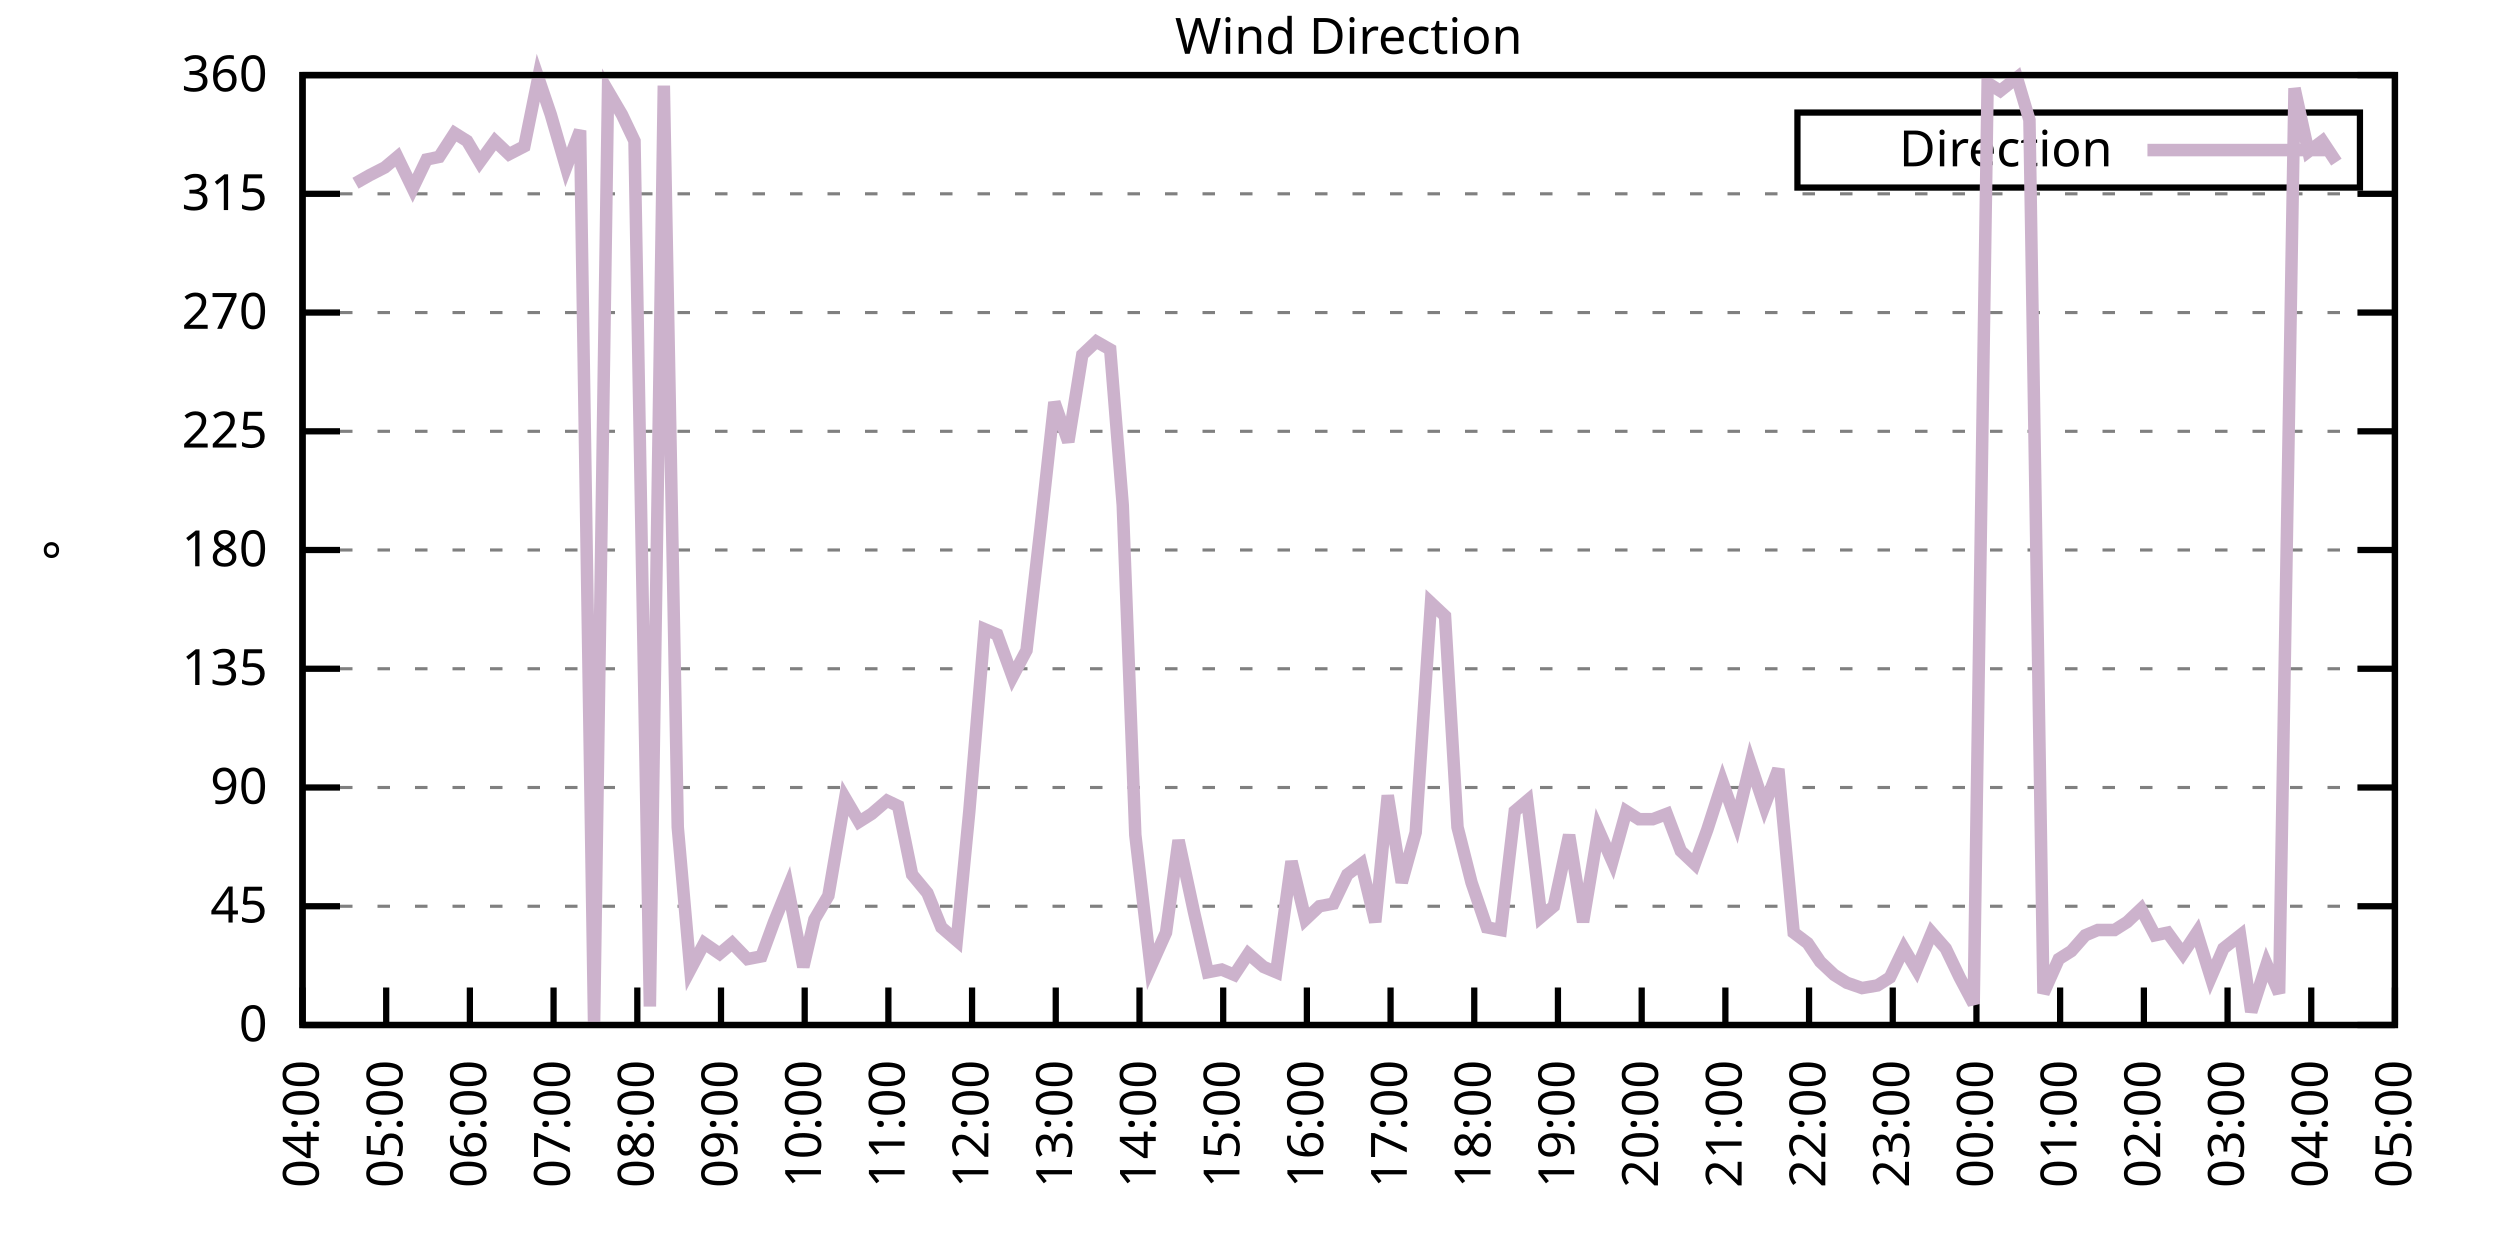
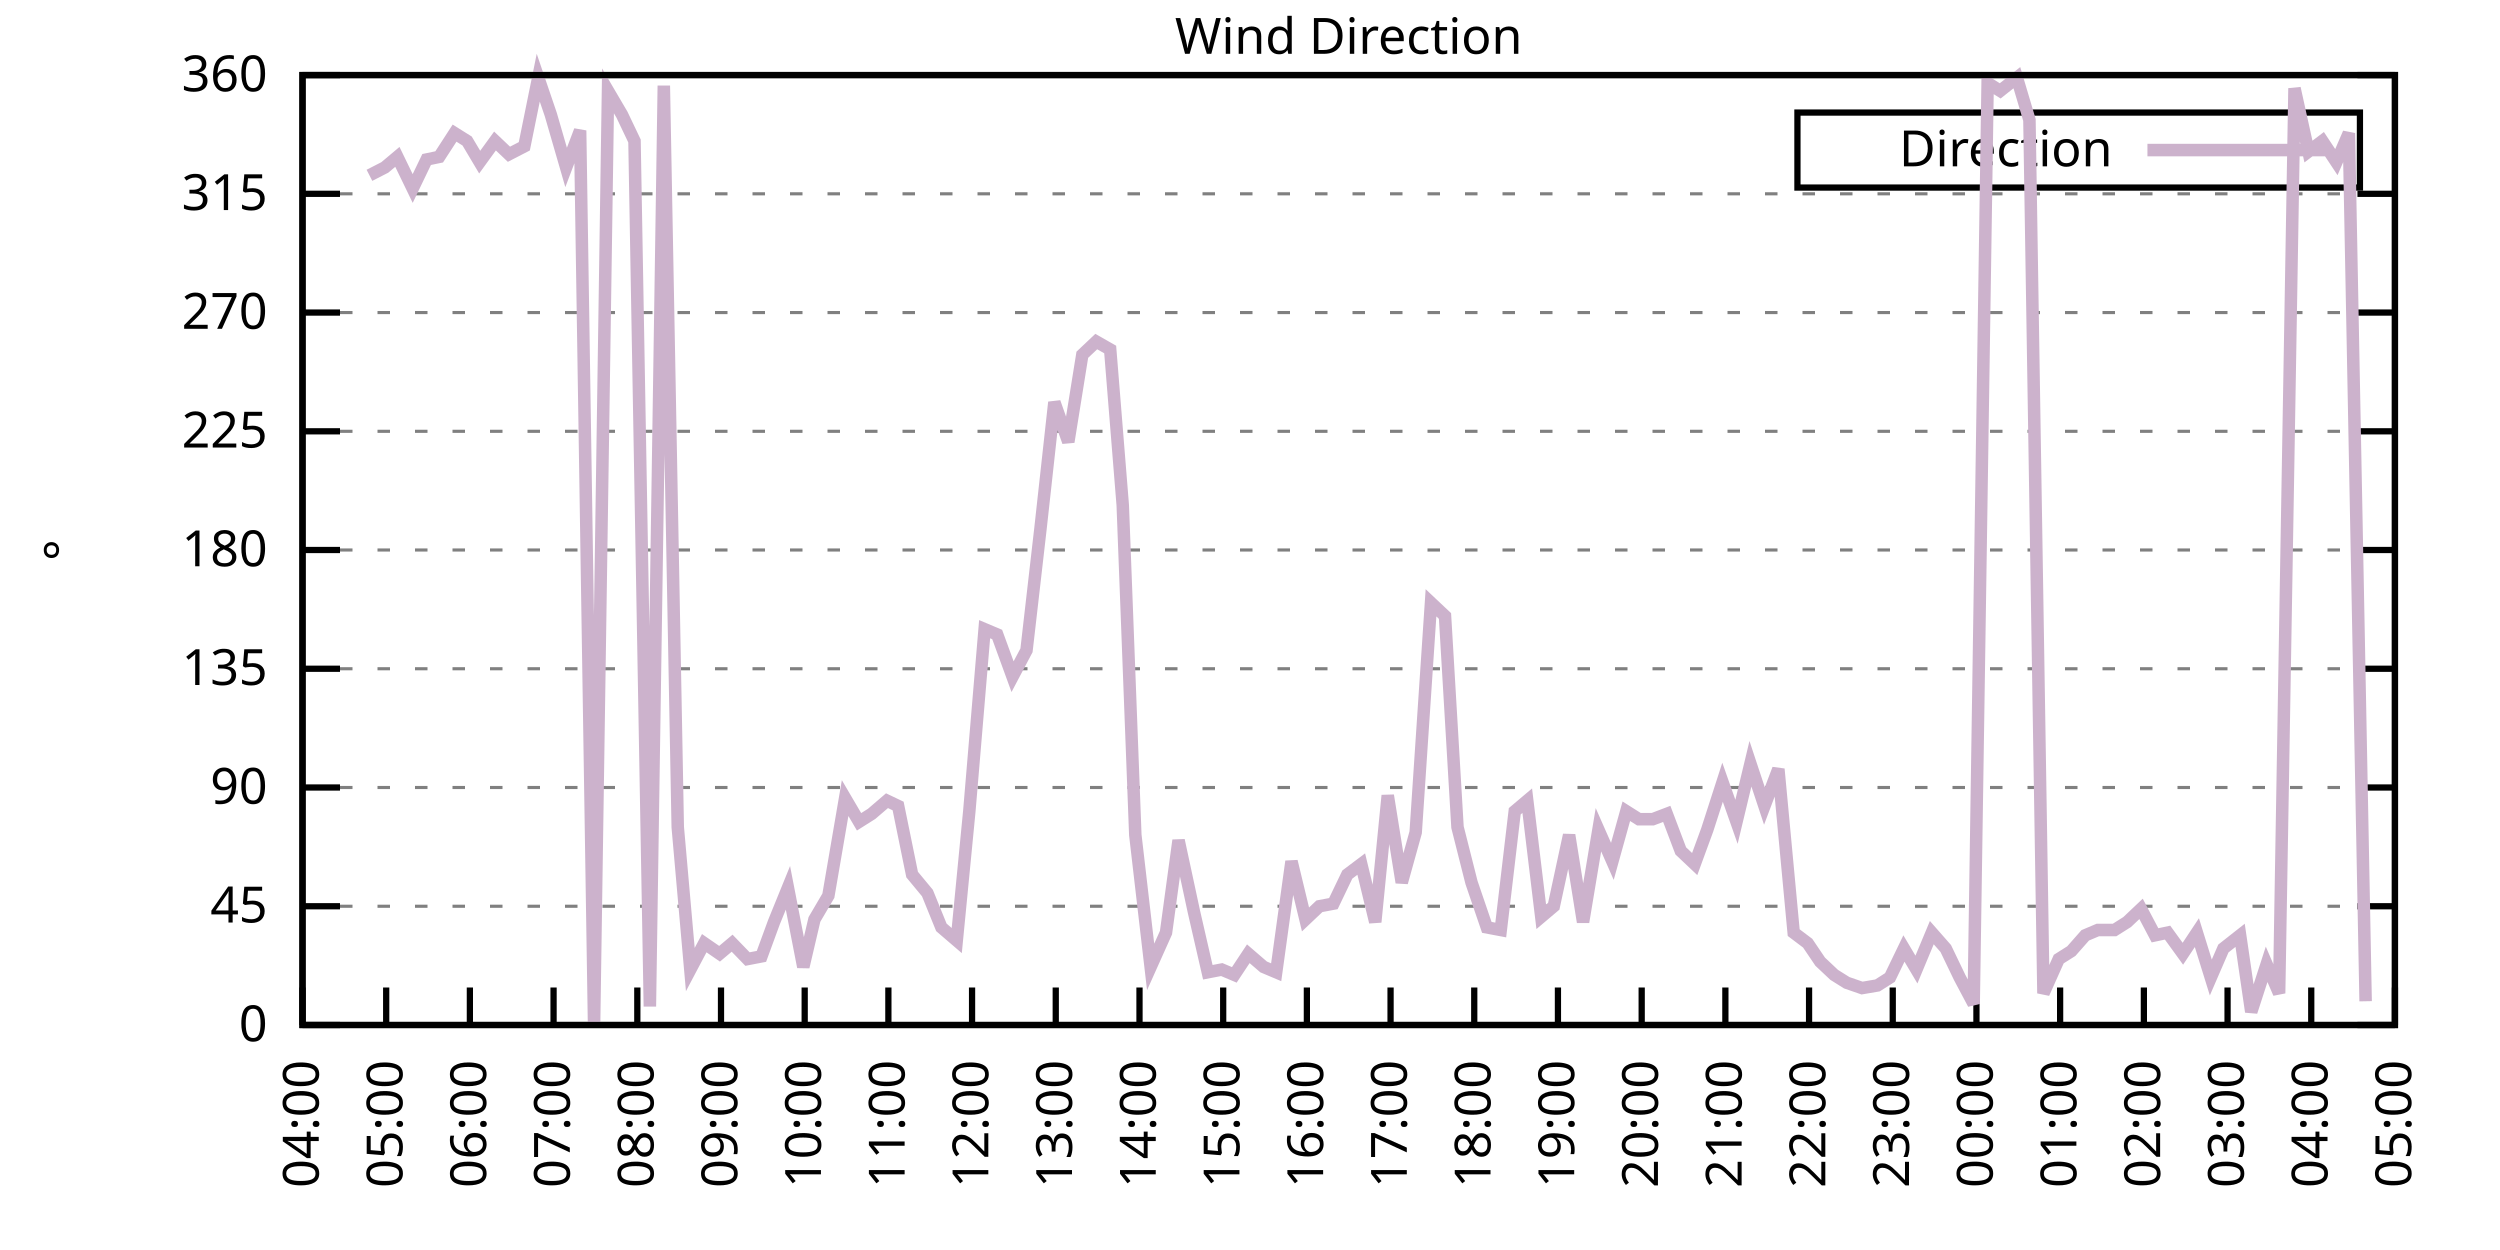
<svg xmlns="http://www.w3.org/2000/svg" xmlns:xlink="http://www.w3.org/1999/xlink" width="400" height="200" viewBox="0 0 400 200">
  <g id="gnuplot_canvas">
    <rect x="0" y="0" width="400" height="200" fill="none" />
    <defs>
      <circle id="gpDot" r="0.5" stroke-width="0.5" stroke="currentColor" />
      <path id="gpPt0" stroke-width="0.333" stroke="currentColor" d="M-1,0 h2 M0,-1 v2" />
      <path id="gpPt1" stroke-width="0.333" stroke="currentColor" d="M-1,-1 L1,1 M1,-1 L-1,1" />
      <path id="gpPt2" stroke-width="0.333" stroke="currentColor" d="M-1,0 L1,0 M0,-1 L0,1 M-1,-1 L1,1 M-1,1 L1,-1" />
      <rect id="gpPt3" stroke-width="0.333" stroke="currentColor" x="-1" y="-1" width="2" height="2" />
      <rect id="gpPt4" stroke-width="0.333" stroke="currentColor" fill="currentColor" x="-1" y="-1" width="2" height="2" />
      <circle id="gpPt5" stroke-width="0.333" stroke="currentColor" cx="0" cy="0" r="1" />
      <use xlink:href="#gpPt5" id="gpPt6" fill="currentColor" stroke="none" />
      <path id="gpPt7" stroke-width="0.333" stroke="currentColor" d="M0,-1.33 L-1.33,0.67 L1.33,0.67 z" />
      <use xlink:href="#gpPt7" id="gpPt8" fill="currentColor" stroke="none" />
      <use xlink:href="#gpPt7" id="gpPt9" stroke="currentColor" transform="rotate(180)" />
      <use xlink:href="#gpPt9" id="gpPt10" fill="currentColor" stroke="none" />
      <use xlink:href="#gpPt3" id="gpPt11" stroke="currentColor" transform="rotate(45)" />
      <use xlink:href="#gpPt11" id="gpPt12" fill="currentColor" stroke="none" />
      <path id="gpPt13" stroke-width="0.333" stroke="currentColor" d="M0,1.330 L1.265,0.411 L0.782,-1.067 L-0.782,-1.076 L-1.265,0.411 z" />
      <use xlink:href="#gpPt13" id="gpPt14" fill="currentColor" stroke="none" />
      <filter id="textbox" filterUnits="objectBoundingBox" x="0" y="0" height="1" width="1">
        <feFlood flood-color="white" flood-opacity="1" result="bgnd" />
        <feComposite in="SourceGraphic" in2="bgnd" operator="atop" />
      </filter>
      <filter id="greybox" filterUnits="objectBoundingBox" x="0" y="0" height="1" width="1">
        <feFlood flood-color="lightgrey" flood-opacity="1" result="grey" />
        <feComposite in="SourceGraphic" in2="grey" operator="atop" />
      </filter>
    </defs>
    <g fill="none" color="white" stroke="currentColor" stroke-width="1.00" stroke-linecap="butt" stroke-linejoin="miter">
</g>
    <g fill="none" color="black" stroke="currentColor" stroke-width="1.00" stroke-linecap="butt" stroke-linejoin="miter">
      <g stroke="none" shape-rendering="crispEdges">
        <polygon fill="rgb(255, 255, 255)" points="48.40,164.00 383.18,164.00 383.18,12.02 48.40,12.02 " />
      </g>
    </g>
    <g fill="none" color="black" stroke="currentColor" stroke-width="1.00" stroke-linecap="butt" stroke-linejoin="miter">
</g>
    <g fill="none" color="black" stroke="black" stroke-width="0.50" stroke-linecap="butt" stroke-linejoin="miter">
</g>
    <g fill="none" color="gray" stroke="currentColor" stroke-width="0.50" stroke-linecap="butt" stroke-linejoin="miter">
      <path stroke="gray" stroke-dasharray="2,4" class="gridline" d="M48.40,164.00 L383.19,164.00  " />
    </g>
    <g fill="none" color="gray" stroke="gray" stroke-width="1.00" stroke-linecap="butt" stroke-linejoin="miter">
</g>
    <g fill="none" color="black" stroke="currentColor" stroke-width="1.00" stroke-linecap="butt" stroke-linejoin="miter">
      <path stroke="black" d="M48.40,164.00 L54.40,164.00 M383.19,164.00 L377.19,164.00  " />
      <g transform="translate(42.80,166.60)" stroke="none" fill="black" font-family="Sans" font-size="8.00" text-anchor="end">
        <text>
          <tspan font-family="Sans"> 0</tspan>
        </text>
      </g>
    </g>
    <g fill="none" color="black" stroke="currentColor" stroke-width="1.00" stroke-linecap="butt" stroke-linejoin="miter">
</g>
    <g fill="none" color="black" stroke="black" stroke-width="0.50" stroke-linecap="butt" stroke-linejoin="miter">
</g>
    <g fill="none" color="gray" stroke="currentColor" stroke-width="0.50" stroke-linecap="butt" stroke-linejoin="miter">
      <path stroke="gray" stroke-dasharray="2,4" class="gridline" d="M48.40,145.00 L383.19,145.00  " />
    </g>
    <g fill="none" color="gray" stroke="gray" stroke-width="1.00" stroke-linecap="butt" stroke-linejoin="miter">
</g>
    <g fill="none" color="black" stroke="currentColor" stroke-width="1.00" stroke-linecap="butt" stroke-linejoin="miter">
      <path stroke="black" d="M48.40,145.00 L54.40,145.00 M383.19,145.00 L377.19,145.00  " />
      <g transform="translate(42.80,147.60)" stroke="none" fill="black" font-family="Sans" font-size="8.00" text-anchor="end">
        <text>
          <tspan font-family="Sans"> 45</tspan>
        </text>
      </g>
    </g>
    <g fill="none" color="black" stroke="currentColor" stroke-width="1.00" stroke-linecap="butt" stroke-linejoin="miter">
</g>
    <g fill="none" color="black" stroke="black" stroke-width="0.50" stroke-linecap="butt" stroke-linejoin="miter">
</g>
    <g fill="none" color="gray" stroke="currentColor" stroke-width="0.50" stroke-linecap="butt" stroke-linejoin="miter">
      <path stroke="gray" stroke-dasharray="2,4" class="gridline" d="M48.40,126.00 L383.19,126.00  " />
    </g>
    <g fill="none" color="gray" stroke="gray" stroke-width="1.00" stroke-linecap="butt" stroke-linejoin="miter">
</g>
    <g fill="none" color="black" stroke="currentColor" stroke-width="1.00" stroke-linecap="butt" stroke-linejoin="miter">
      <path stroke="black" d="M48.40,126.00 L54.40,126.00 M383.19,126.00 L377.19,126.00  " />
      <g transform="translate(42.80,128.60)" stroke="none" fill="black" font-family="Sans" font-size="8.00" text-anchor="end">
        <text>
          <tspan font-family="Sans"> 90</tspan>
        </text>
      </g>
    </g>
    <g fill="none" color="black" stroke="currentColor" stroke-width="1.00" stroke-linecap="butt" stroke-linejoin="miter">
</g>
    <g fill="none" color="black" stroke="black" stroke-width="0.50" stroke-linecap="butt" stroke-linejoin="miter">
</g>
    <g fill="none" color="gray" stroke="currentColor" stroke-width="0.50" stroke-linecap="butt" stroke-linejoin="miter">
      <path stroke="gray" stroke-dasharray="2,4" class="gridline" d="M48.40,107.00 L383.19,107.00  " />
    </g>
    <g fill="none" color="gray" stroke="gray" stroke-width="1.00" stroke-linecap="butt" stroke-linejoin="miter">
</g>
    <g fill="none" color="black" stroke="currentColor" stroke-width="1.00" stroke-linecap="butt" stroke-linejoin="miter">
      <path stroke="black" d="M48.40,107.00 L54.40,107.00 M383.19,107.00 L377.19,107.00  " />
      <g transform="translate(42.80,109.60)" stroke="none" fill="black" font-family="Sans" font-size="8.00" text-anchor="end">
        <text>
          <tspan font-family="Sans"> 135</tspan>
        </text>
      </g>
    </g>
    <g fill="none" color="black" stroke="currentColor" stroke-width="1.00" stroke-linecap="butt" stroke-linejoin="miter">
</g>
    <g fill="none" color="black" stroke="black" stroke-width="0.50" stroke-linecap="butt" stroke-linejoin="miter">
</g>
    <g fill="none" color="gray" stroke="currentColor" stroke-width="0.50" stroke-linecap="butt" stroke-linejoin="miter">
      <path stroke="gray" stroke-dasharray="2,4" class="gridline" d="M48.40,88.00 L383.19,88.00  " />
    </g>
    <g fill="none" color="gray" stroke="gray" stroke-width="1.00" stroke-linecap="butt" stroke-linejoin="miter">
</g>
    <g fill="none" color="black" stroke="currentColor" stroke-width="1.00" stroke-linecap="butt" stroke-linejoin="miter">
      <path stroke="black" d="M48.40,88.00 L54.40,88.00 M383.19,88.00 L377.19,88.00  " />
      <g transform="translate(42.80,90.60)" stroke="none" fill="black" font-family="Sans" font-size="8.00" text-anchor="end">
        <text>
          <tspan font-family="Sans"> 180</tspan>
        </text>
      </g>
    </g>
    <g fill="none" color="black" stroke="currentColor" stroke-width="1.00" stroke-linecap="butt" stroke-linejoin="miter">
</g>
    <g fill="none" color="black" stroke="black" stroke-width="0.50" stroke-linecap="butt" stroke-linejoin="miter">
</g>
    <g fill="none" color="gray" stroke="currentColor" stroke-width="0.50" stroke-linecap="butt" stroke-linejoin="miter">
      <path stroke="gray" stroke-dasharray="2,4" class="gridline" d="M48.40,69.01 L383.19,69.01  " />
    </g>
    <g fill="none" color="gray" stroke="gray" stroke-width="1.00" stroke-linecap="butt" stroke-linejoin="miter">
</g>
    <g fill="none" color="black" stroke="currentColor" stroke-width="1.00" stroke-linecap="butt" stroke-linejoin="miter">
      <path stroke="black" d="M48.40,69.01 L54.40,69.01 M383.19,69.01 L377.19,69.01  " />
      <g transform="translate(42.80,71.61)" stroke="none" fill="black" font-family="Sans" font-size="8.00" text-anchor="end">
        <text>
          <tspan font-family="Sans"> 225</tspan>
        </text>
      </g>
    </g>
    <g fill="none" color="black" stroke="currentColor" stroke-width="1.00" stroke-linecap="butt" stroke-linejoin="miter">
</g>
    <g fill="none" color="black" stroke="black" stroke-width="0.50" stroke-linecap="butt" stroke-linejoin="miter">
</g>
    <g fill="none" color="gray" stroke="currentColor" stroke-width="0.50" stroke-linecap="butt" stroke-linejoin="miter">
      <path stroke="gray" stroke-dasharray="2,4" class="gridline" d="M48.40,50.01 L383.19,50.01  " />
    </g>
    <g fill="none" color="gray" stroke="gray" stroke-width="1.00" stroke-linecap="butt" stroke-linejoin="miter">
</g>
    <g fill="none" color="black" stroke="currentColor" stroke-width="1.00" stroke-linecap="butt" stroke-linejoin="miter">
      <path stroke="black" d="M48.40,50.01 L54.40,50.01 M383.19,50.01 L377.19,50.01  " />
      <g transform="translate(42.80,52.61)" stroke="none" fill="black" font-family="Sans" font-size="8.00" text-anchor="end">
        <text>
          <tspan font-family="Sans"> 270</tspan>
        </text>
      </g>
    </g>
    <g fill="none" color="black" stroke="currentColor" stroke-width="1.00" stroke-linecap="butt" stroke-linejoin="miter">
</g>
    <g fill="none" color="black" stroke="black" stroke-width="0.50" stroke-linecap="butt" stroke-linejoin="miter">
</g>
    <g fill="none" color="gray" stroke="currentColor" stroke-width="0.50" stroke-linecap="butt" stroke-linejoin="miter">
      <path stroke="gray" stroke-dasharray="2,4" class="gridline" d="M48.40,31.01 L383.19,31.01  " />
    </g>
    <g fill="none" color="gray" stroke="gray" stroke-width="1.00" stroke-linecap="butt" stroke-linejoin="miter">
</g>
    <g fill="none" color="black" stroke="currentColor" stroke-width="1.00" stroke-linecap="butt" stroke-linejoin="miter">
      <path stroke="black" d="M48.40,31.01 L54.40,31.01 M383.19,31.01 L377.19,31.01  " />
      <g transform="translate(42.80,33.61)" stroke="none" fill="black" font-family="Sans" font-size="8.00" text-anchor="end">
        <text>
          <tspan font-family="Sans"> 315</tspan>
        </text>
      </g>
    </g>
    <g fill="none" color="black" stroke="currentColor" stroke-width="1.00" stroke-linecap="butt" stroke-linejoin="miter">
</g>
    <g fill="none" color="black" stroke="black" stroke-width="0.50" stroke-linecap="butt" stroke-linejoin="miter">
</g>
    <g fill="none" color="gray" stroke="currentColor" stroke-width="0.50" stroke-linecap="butt" stroke-linejoin="miter">
      <path stroke="gray" stroke-dasharray="2,4" class="gridline" d="M48.40,12.01 L383.19,12.01  " />
    </g>
    <g fill="none" color="gray" stroke="gray" stroke-width="1.00" stroke-linecap="butt" stroke-linejoin="miter">
</g>
    <g fill="none" color="black" stroke="currentColor" stroke-width="1.00" stroke-linecap="butt" stroke-linejoin="miter">
      <path stroke="black" d="M48.40,12.01 L54.40,12.01 M383.19,12.01 L377.19,12.01  " />
      <g transform="translate(42.80,14.61)" stroke="none" fill="black" font-family="Sans" font-size="8.00" text-anchor="end">
        <text>
          <tspan font-family="Sans"> 360</tspan>
        </text>
      </g>
    </g>
    <g fill="none" color="black" stroke="currentColor" stroke-width="1.00" stroke-linecap="butt" stroke-linejoin="miter">
      <path stroke="black" d="M48.40,164.00 L48.40,158.00  " />
      <g transform="translate(51.00,169.60) rotate(270.00)" stroke="none" fill="black" font-family="Sans" font-size="8.00" text-anchor="end">
        <text>
          <tspan font-family="Sans">04:00</tspan>
        </text>
      </g>
    </g>
    <g fill="none" color="black" stroke="currentColor" stroke-width="1.00" stroke-linecap="butt" stroke-linejoin="miter">
      <path stroke="black" d="M61.79,164.00 L61.79,158.00  " />
      <g transform="translate(64.39,169.60) rotate(270.00)" stroke="none" fill="black" font-family="Sans" font-size="8.00" text-anchor="end">
        <text>
          <tspan font-family="Sans">05:00</tspan>
        </text>
      </g>
    </g>
    <g fill="none" color="black" stroke="currentColor" stroke-width="1.00" stroke-linecap="butt" stroke-linejoin="miter">
      <path stroke="black" d="M75.18,164.00 L75.18,158.00  " />
      <g transform="translate(77.78,169.60) rotate(270.00)" stroke="none" fill="black" font-family="Sans" font-size="8.00" text-anchor="end">
        <text>
          <tspan font-family="Sans">06:00</tspan>
        </text>
      </g>
    </g>
    <g fill="none" color="black" stroke="currentColor" stroke-width="1.00" stroke-linecap="butt" stroke-linejoin="miter">
      <path stroke="black" d="M88.57,164.00 L88.57,158.00  " />
      <g transform="translate(91.17,169.60) rotate(270.00)" stroke="none" fill="black" font-family="Sans" font-size="8.00" text-anchor="end">
        <text>
          <tspan font-family="Sans">07:00</tspan>
        </text>
      </g>
    </g>
    <g fill="none" color="black" stroke="currentColor" stroke-width="1.00" stroke-linecap="butt" stroke-linejoin="miter">
      <path stroke="black" d="M101.97,164.00 L101.97,158.00  " />
      <g transform="translate(104.57,169.60) rotate(270.00)" stroke="none" fill="black" font-family="Sans" font-size="8.00" text-anchor="end">
        <text>
          <tspan font-family="Sans">08:00</tspan>
        </text>
      </g>
    </g>
    <g fill="none" color="black" stroke="currentColor" stroke-width="1.00" stroke-linecap="butt" stroke-linejoin="miter">
      <path stroke="black" d="M115.36,164.00 L115.36,158.00  " />
      <g transform="translate(117.96,169.60) rotate(270.00)" stroke="none" fill="black" font-family="Sans" font-size="8.00" text-anchor="end">
        <text>
          <tspan font-family="Sans">09:00</tspan>
        </text>
      </g>
    </g>
    <g fill="none" color="black" stroke="currentColor" stroke-width="1.00" stroke-linecap="butt" stroke-linejoin="miter">
      <path stroke="black" d="M128.75,164.00 L128.75,158.00  " />
      <g transform="translate(131.35,169.60) rotate(270.00)" stroke="none" fill="black" font-family="Sans" font-size="8.00" text-anchor="end">
        <text>
          <tspan font-family="Sans">10:00</tspan>
        </text>
      </g>
    </g>
    <g fill="none" color="black" stroke="currentColor" stroke-width="1.00" stroke-linecap="butt" stroke-linejoin="miter">
      <path stroke="black" d="M142.14,164.00 L142.14,158.00  " />
      <g transform="translate(144.74,169.60) rotate(270.00)" stroke="none" fill="black" font-family="Sans" font-size="8.00" text-anchor="end">
        <text>
          <tspan font-family="Sans">11:00</tspan>
        </text>
      </g>
    </g>
    <g fill="none" color="black" stroke="currentColor" stroke-width="1.00" stroke-linecap="butt" stroke-linejoin="miter">
      <path stroke="black" d="M155.53,164.00 L155.53,158.00  " />
      <g transform="translate(158.13,169.60) rotate(270.00)" stroke="none" fill="black" font-family="Sans" font-size="8.00" text-anchor="end">
        <text>
          <tspan font-family="Sans">12:00</tspan>
        </text>
      </g>
    </g>
    <g fill="none" color="black" stroke="currentColor" stroke-width="1.00" stroke-linecap="butt" stroke-linejoin="miter">
      <path stroke="black" d="M168.92,164.00 L168.92,158.00  " />
      <g transform="translate(171.52,169.60) rotate(270.00)" stroke="none" fill="black" font-family="Sans" font-size="8.00" text-anchor="end">
        <text>
          <tspan font-family="Sans">13:00</tspan>
        </text>
      </g>
    </g>
    <g fill="none" color="black" stroke="currentColor" stroke-width="1.00" stroke-linecap="butt" stroke-linejoin="miter">
      <path stroke="black" d="M182.32,164.00 L182.32,158.00  " />
      <g transform="translate(184.92,169.60) rotate(270.00)" stroke="none" fill="black" font-family="Sans" font-size="8.00" text-anchor="end">
        <text>
          <tspan font-family="Sans">14:00</tspan>
        </text>
      </g>
    </g>
    <g fill="none" color="black" stroke="currentColor" stroke-width="1.00" stroke-linecap="butt" stroke-linejoin="miter">
      <path stroke="black" d="M195.71,164.00 L195.71,158.00  " />
      <g transform="translate(198.31,169.60) rotate(270.00)" stroke="none" fill="black" font-family="Sans" font-size="8.00" text-anchor="end">
        <text>
          <tspan font-family="Sans">15:00</tspan>
        </text>
      </g>
    </g>
    <g fill="none" color="black" stroke="currentColor" stroke-width="1.00" stroke-linecap="butt" stroke-linejoin="miter">
      <path stroke="black" d="M209.10,164.00 L209.10,158.00  " />
      <g transform="translate(211.70,169.60) rotate(270.00)" stroke="none" fill="black" font-family="Sans" font-size="8.00" text-anchor="end">
        <text>
          <tspan font-family="Sans">16:00</tspan>
        </text>
      </g>
    </g>
    <g fill="none" color="black" stroke="currentColor" stroke-width="1.00" stroke-linecap="butt" stroke-linejoin="miter">
      <path stroke="black" d="M222.49,164.00 L222.49,158.00  " />
      <g transform="translate(225.09,169.60) rotate(270.00)" stroke="none" fill="black" font-family="Sans" font-size="8.00" text-anchor="end">
        <text>
          <tspan font-family="Sans">17:00</tspan>
        </text>
      </g>
    </g>
    <g fill="none" color="black" stroke="currentColor" stroke-width="1.00" stroke-linecap="butt" stroke-linejoin="miter">
      <path stroke="black" d="M235.88,164.00 L235.88,158.00  " />
      <g transform="translate(238.48,169.60) rotate(270.00)" stroke="none" fill="black" font-family="Sans" font-size="8.00" text-anchor="end">
        <text>
          <tspan font-family="Sans">18:00</tspan>
        </text>
      </g>
    </g>
    <g fill="none" color="black" stroke="currentColor" stroke-width="1.00" stroke-linecap="butt" stroke-linejoin="miter">
      <path stroke="black" d="M249.27,164.00 L249.27,158.00  " />
      <g transform="translate(251.87,169.60) rotate(270.00)" stroke="none" fill="black" font-family="Sans" font-size="8.00" text-anchor="end">
        <text>
          <tspan font-family="Sans">19:00</tspan>
        </text>
      </g>
    </g>
    <g fill="none" color="black" stroke="currentColor" stroke-width="1.00" stroke-linecap="butt" stroke-linejoin="miter">
      <path stroke="black" d="M262.67,164.00 L262.67,158.00  " />
      <g transform="translate(265.27,169.60) rotate(270.00)" stroke="none" fill="black" font-family="Sans" font-size="8.00" text-anchor="end">
        <text>
          <tspan font-family="Sans">20:00</tspan>
        </text>
      </g>
    </g>
    <g fill="none" color="black" stroke="currentColor" stroke-width="1.00" stroke-linecap="butt" stroke-linejoin="miter">
      <path stroke="black" d="M276.06,164.00 L276.06,158.00  " />
      <g transform="translate(278.66,169.60) rotate(270.00)" stroke="none" fill="black" font-family="Sans" font-size="8.00" text-anchor="end">
        <text>
          <tspan font-family="Sans">21:00</tspan>
        </text>
      </g>
    </g>
    <g fill="none" color="black" stroke="currentColor" stroke-width="1.00" stroke-linecap="butt" stroke-linejoin="miter">
      <path stroke="black" d="M289.45,164.00 L289.45,158.00  " />
      <g transform="translate(292.05,169.60) rotate(270.00)" stroke="none" fill="black" font-family="Sans" font-size="8.00" text-anchor="end">
        <text>
          <tspan font-family="Sans">22:00</tspan>
        </text>
      </g>
    </g>
    <g fill="none" color="black" stroke="currentColor" stroke-width="1.00" stroke-linecap="butt" stroke-linejoin="miter">
      <path stroke="black" d="M302.84,164.00 L302.84,158.00  " />
      <g transform="translate(305.44,169.60) rotate(270.00)" stroke="none" fill="black" font-family="Sans" font-size="8.00" text-anchor="end">
        <text>
          <tspan font-family="Sans">23:00</tspan>
        </text>
      </g>
    </g>
    <g fill="none" color="black" stroke="currentColor" stroke-width="1.00" stroke-linecap="butt" stroke-linejoin="miter">
      <path stroke="black" d="M316.23,164.00 L316.23,158.00  " />
      <g transform="translate(318.83,169.60) rotate(270.00)" stroke="none" fill="black" font-family="Sans" font-size="8.00" text-anchor="end">
        <text>
          <tspan font-family="Sans">00:00</tspan>
        </text>
      </g>
    </g>
    <g fill="none" color="black" stroke="currentColor" stroke-width="1.00" stroke-linecap="butt" stroke-linejoin="miter">
      <path stroke="black" d="M329.62,164.00 L329.62,158.00  " />
      <g transform="translate(332.22,169.60) rotate(270.00)" stroke="none" fill="black" font-family="Sans" font-size="8.00" text-anchor="end">
        <text>
          <tspan font-family="Sans">01:00</tspan>
        </text>
      </g>
    </g>
    <g fill="none" color="black" stroke="currentColor" stroke-width="1.00" stroke-linecap="butt" stroke-linejoin="miter">
      <path stroke="black" d="M343.02,164.00 L343.02,158.00  " />
      <g transform="translate(345.62,169.60) rotate(270.00)" stroke="none" fill="black" font-family="Sans" font-size="8.00" text-anchor="end">
        <text>
          <tspan font-family="Sans">02:00</tspan>
        </text>
      </g>
    </g>
    <g fill="none" color="black" stroke="currentColor" stroke-width="1.00" stroke-linecap="butt" stroke-linejoin="miter">
      <path stroke="black" d="M356.41,164.00 L356.41,158.00  " />
      <g transform="translate(359.01,169.60) rotate(270.00)" stroke="none" fill="black" font-family="Sans" font-size="8.00" text-anchor="end">
        <text>
          <tspan font-family="Sans">03:00</tspan>
        </text>
      </g>
    </g>
    <g fill="none" color="black" stroke="currentColor" stroke-width="1.00" stroke-linecap="butt" stroke-linejoin="miter">
      <path stroke="black" d="M369.80,164.00 L369.80,158.00  " />
      <g transform="translate(372.40,169.60) rotate(270.00)" stroke="none" fill="black" font-family="Sans" font-size="8.00" text-anchor="end">
        <text>
          <tspan font-family="Sans">04:00</tspan>
        </text>
      </g>
    </g>
    <g fill="none" color="black" stroke="currentColor" stroke-width="1.00" stroke-linecap="butt" stroke-linejoin="miter">
      <path stroke="black" d="M383.19,164.00 L383.19,158.00  " />
      <g transform="translate(385.79,169.60) rotate(270.00)" stroke="none" fill="black" font-family="Sans" font-size="8.00" text-anchor="end">
        <text>
          <tspan font-family="Sans">05:00</tspan>
        </text>
      </g>
    </g>
    <g fill="none" color="black" stroke="currentColor" stroke-width="1.00" stroke-linecap="butt" stroke-linejoin="miter">
</g>
    <g fill="none" color="black" stroke="currentColor" stroke-width="1.00" stroke-linecap="butt" stroke-linejoin="miter">
      <path stroke="black" d="M48.40,12.01 L48.40,164.00 L383.19,164.00 L383.19,12.01 L48.40,12.01 Z  " />
    </g>
    <g fill="none" color="black" stroke="currentColor" stroke-width="1.00" stroke-linecap="butt" stroke-linejoin="miter">
</g>
    <g fill="none" color="black" stroke="currentColor" stroke-width="1.00" stroke-linecap="butt" stroke-linejoin="miter">
      <path stroke="black" d="M287.59,30.01 L287.59,18.01 L377.59,18.01 L377.59,30.01 L287.59,30.01 Z  " />
    </g>
    <g id="Wind_direction_plot_1">
      <g fill="none" color="white" stroke="black" stroke-width="2.00" stroke-linecap="butt" stroke-linejoin="miter">
</g>
      <g fill="none" color="black" stroke="currentColor" stroke-width="2.00" stroke-linecap="butt" stroke-linejoin="miter">
        <g transform="translate(337.99,26.61)" stroke="none" fill="black" font-family="Sans" font-size="8.00" text-anchor="end">
          <text>
            <tspan font-family="Sans">Direction</tspan>
          </text>
        </g>
      </g>
      <g fill="none" color="black" stroke="currentColor" stroke-width="2.00" stroke-linecap="butt" stroke-linejoin="miter">
-         <path stroke="rgb(204, 178, 204)" d="M343.59,24.01 L371.99,24.01 M56.88,29.32 L59.11,28.05 L61.57,26.79 L63.58,25.10 L66.03,30.16 L68.26,25.52   L70.27,25.10 L72.73,21.30 L74.74,22.56 L76.75,25.94 L79.20,22.56 L81.43,24.68 L83.89,23.41 L86.12,12.43   L88.13,18.34 L90.58,26.79 L92.82,20.88 L95.05,164.00 L97.28,14.54 L99.51,18.34 L101.52,22.56 L103.98,161.04   L106.21,13.70 L108.44,132.34 L110.45,155.13 L112.68,150.91 L115.13,152.60 L117.14,150.91 L119.60,153.45 L121.83,153.02   L123.84,147.53 L126.07,142.05 L128.53,154.71 L130.31,147.11 L132.54,143.31 L135.22,127.69 L137.45,131.49 L139.46,130.22   L141.92,128.11 L143.70,128.96 L145.94,139.93 L148.39,142.89 L150.62,148.38 L153.08,150.49 L155.09,129.80 L157.54,100.67   L159.55,101.52 L162.01,108.27 L164.24,104.05 L166.47,84.63 L168.70,64.36 L170.93,70.70 L173.17,56.76 L175.40,54.65   L177.63,55.92 L179.64,80.83 L181.65,133.60 L184.10,154.71 L186.56,149.22 L188.57,134.45 L191.02,145.85 L193.25,155.56   L195.48,155.13 L197.49,155.98 L199.73,152.60 L202.18,154.71 L204.19,155.56 L206.64,137.82 L208.88,147.11 L211.11,145.00   L213.34,144.58 L215.57,139.93 L217.80,138.25 L220.04,147.53 L222.04,127.27 L224.28,141.20 L226.51,133.18 L228.96,96.45   L231.20,98.56 L233.20,132.34 L235.44,141.20 L237.89,148.38 L240.12,148.80 L242.36,129.80 L244.36,128.11 L246.60,146.69   L248.60,145.00 L251.06,133.60 L253.29,147.53 L255.75,132.76 L257.98,137.82 L260.21,129.80 L262.22,131.07 L264.45,131.07   L266.68,130.22 L268.92,136.14 L271.15,138.25 L273.16,132.76 L275.61,125.16 L277.84,131.49 L280.07,122.20 L282.31,128.96   L284.54,123.05 L286.99,149.22 L289.23,150.91 L291.23,153.87 L293.47,155.98 L295.48,157.24 L297.93,158.09 L300.39,157.67   L302.39,156.40 L304.63,151.76 L306.63,155.13 L309.09,149.22 L311.32,151.76 L313.55,156.40 L315.79,160.62 L318.02,13.28   L320.03,14.54 L322.70,12.43 L324.71,19.19 L326.95,158.93 L329.40,153.45 L331.41,152.18 L333.64,149.65 L335.65,148.80   L338.33,148.80 L340.34,147.53 L342.57,145.42 L344.80,149.65 L346.81,149.22 L349.26,152.60 L351.50,149.22 L353.73,156.40   L355.74,151.76 L358.42,149.65 L360.20,161.89 L362.66,154.29 L364.66,158.93 L367.12,14.12 L369.35,24.25 L371.58,22.56   L373.82,25.94  " />
+         <path stroke="rgb(204, 178, 204)" d="M343.59,24.01 L371.99,24.01 M59.11,28.05 L61.57,26.79 L63.58,25.10 L66.03,30.16 L68.26,25.52 L70.27,25.10   L72.73,21.30 L74.74,22.56 L76.75,25.94 L79.20,22.56 L81.43,24.68 L83.89,23.41 L86.12,12.43 L88.13,18.34   L90.58,26.79 L92.82,20.88 L95.05,164.00 L97.28,14.54 L99.51,18.34 L101.52,22.56 L103.98,161.04 L106.21,13.70   L108.44,132.34 L110.45,155.13 L112.68,150.91 L115.13,152.60 L117.14,150.91 L119.60,153.45 L121.83,153.02 L123.84,147.53   L126.07,142.05 L128.53,154.71 L130.31,147.11 L132.54,143.31 L135.22,127.69 L137.45,131.49 L139.46,130.22 L141.92,128.11   L143.70,128.96 L145.94,139.93 L148.39,142.89 L150.62,148.38 L153.08,150.49 L155.09,129.80 L157.54,100.67 L159.55,101.52   L162.01,108.27 L164.24,104.05 L166.47,84.63 L168.70,64.36 L170.93,70.70 L173.17,56.76 L175.40,54.65 L177.63,55.92   L179.64,80.83 L181.65,133.60 L184.10,154.71 L186.56,149.22 L188.57,134.45 L191.02,145.85 L193.25,155.56 L195.48,155.13   L197.49,155.98 L199.73,152.60 L202.18,154.71 L204.19,155.56 L206.64,137.82 L208.88,147.11 L211.11,145.00 L213.34,144.58   L215.57,139.93 L217.80,138.25 L220.04,147.53 L222.04,127.27 L224.28,141.20 L226.51,133.18 L228.96,96.45 L231.20,98.56   L233.20,132.34 L235.44,141.20 L237.89,148.38 L240.12,148.80 L242.36,129.80 L244.36,128.11 L246.60,146.69 L248.60,145.00   L251.06,133.60 L253.29,147.53 L255.75,132.76 L257.98,137.82 L260.21,129.80 L262.22,131.07 L264.45,131.07 L266.68,130.22   L268.92,136.14 L271.15,138.25 L273.16,132.76 L275.61,125.16 L277.84,131.49 L280.07,122.20 L282.31,128.96 L284.54,123.05   L286.99,149.22 L289.23,150.91 L291.23,153.87 L293.47,155.98 L295.48,157.24 L297.93,158.09 L300.39,157.67 L302.39,156.40   L304.63,151.76 L306.63,155.13 L309.09,149.22 L311.32,151.76 L313.55,156.40 L315.79,160.62 L318.02,13.28 L320.03,14.54   L322.70,12.43 L324.71,19.19 L326.95,158.93 L329.40,153.45 L331.41,152.18 L333.64,149.65 L335.65,148.80 L338.33,148.80   L340.34,147.53 L342.57,145.42 L344.80,149.65 L346.81,149.22 L349.26,152.60 L351.50,149.22 L353.73,156.40 L355.74,151.76   L358.42,149.65 L360.20,161.89 L362.66,154.29 L364.66,158.93 L367.12,14.12 L369.35,24.25 L371.58,22.56 L373.82,25.94   L375.82,21.30 L378.50,160.20  " />
      </g>
    </g>
    <g fill="none" color="black" stroke="currentColor" stroke-width="2.00" stroke-linecap="butt" stroke-linejoin="miter">
</g>
    <g fill="none" color="black" stroke="black" stroke-width="1.00" stroke-linecap="butt" stroke-linejoin="miter">
</g>
    <g fill="none" color="black" stroke="currentColor" stroke-width="1.00" stroke-linecap="butt" stroke-linejoin="miter">
      <path stroke="black" d="M48.40,12.01 L48.40,164.00 L383.19,164.00 L383.19,12.01 L48.40,12.01 Z  " />
      <g transform="translate(12.80,88.01) rotate(270.00)" stroke="none" fill="black" font-family="Sans" font-size="8.00" text-anchor="middle">
        <text>
          <tspan font-family="Sans">°</tspan>
        </text>
      </g>
    </g>
    <g fill="none" color="black" stroke="currentColor" stroke-width="1.00" stroke-linecap="butt" stroke-linejoin="miter">
</g>
    <g fill="none" color="black" stroke="currentColor" stroke-width="1.00" stroke-linecap="butt" stroke-linejoin="miter">
      <g transform="translate(215.79,8.61)" stroke="none" fill="black" font-family="Sans" font-size="8.00" text-anchor="middle">
        <text>
          <tspan font-family="Sans">Wind Direction</tspan>
        </text>
      </g>
    </g>
    <g fill="none" color="black" stroke="currentColor" stroke-width="1.00" stroke-linecap="butt" stroke-linejoin="miter">
</g>
  </g>
</svg>
